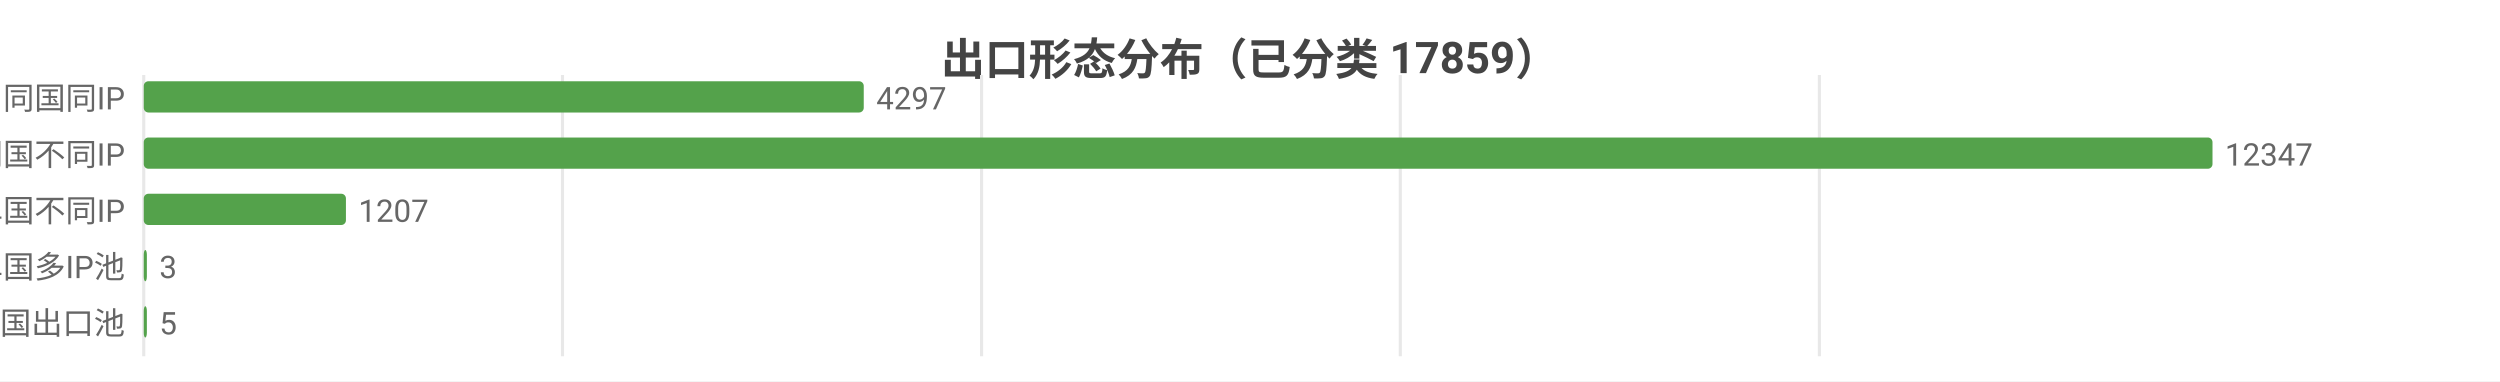
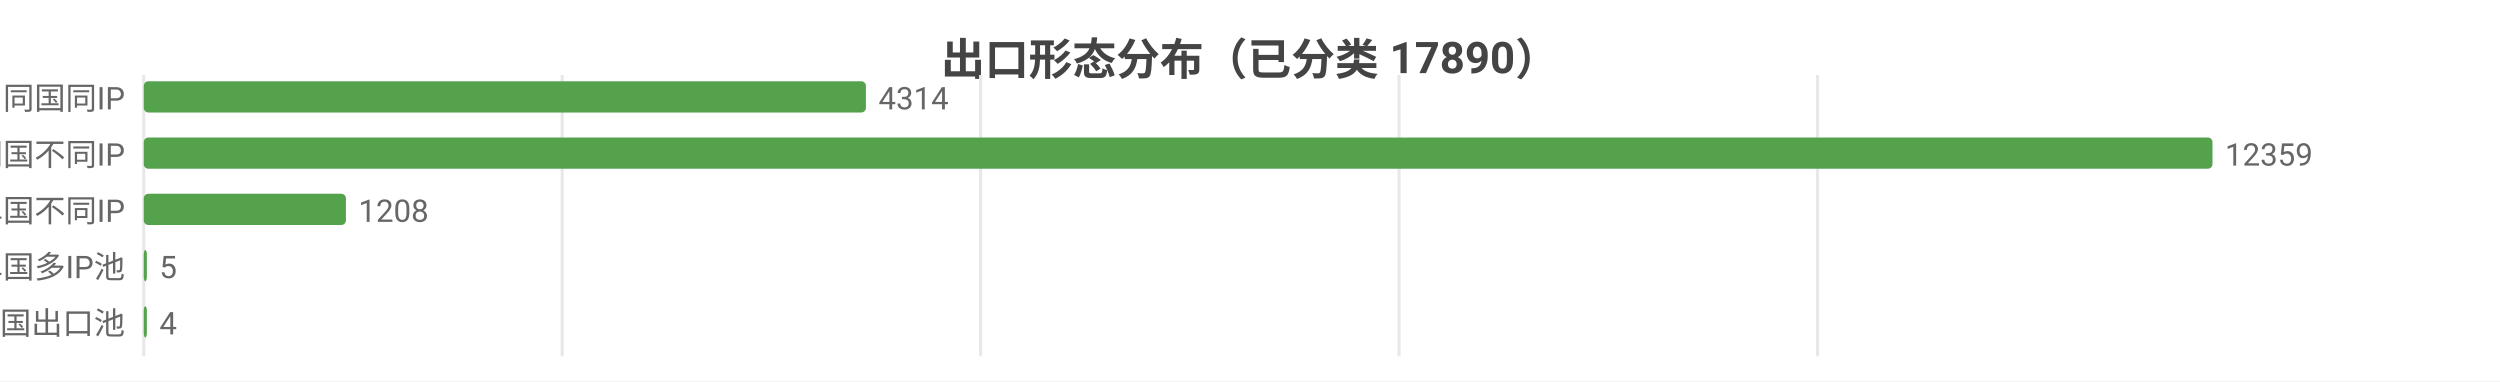
<svg xmlns="http://www.w3.org/2000/svg" width="800" height="122" viewBox="0 0 800 122">
  <rect width="800" height="122" fill="#ffffff" />
  <style>text{font-family:system-ui,-apple-system,'Segoe UI',Roboto,'PingFang SC','Microsoft YaHei','Noto Sans CJK SC',sans-serif}.g{stroke:#e8e8e8;stroke-width:1}.a{stroke:#999;stroke-width:1}.t{font-size:10px;fill:#666}.m{font-size:10px;text-anchor:middle;fill:#666}.e{font-size:10px;text-anchor:end;fill:#666}.l{font-size:11px;fill:#333}.tt{font-size:14px;font-weight:600;text-anchor:middle;fill:#444}.em{font-size:13px;text-anchor:middle;fill:#999}</style>
-   <text class="tt" x="400.0" y="24">出口形态分布（已分类 17859）</text>
+   <text class="tt" x="400.0" y="24">出口形态分布（已分类 17890）</text>
  <line class="g" x1="46" y1="24" x2="46" y2="114" />
-   <line class="g" x1="180.0" y1="24" x2="180.0" y2="114" />
-   <line class="g" x1="314.1" y1="24" x2="314.1" y2="114" />
-   <line class="g" x1="448.1" y1="24" x2="448.1" y2="114" />
-   <line class="g" x1="582.2" y1="24" x2="582.2" y2="114" />
+   <line class="g" x1="179.9" y1="24" x2="179.9" y2="114" />
+   <line class="g" x1="313.8" y1="24" x2="313.8" y2="114" />
+   <line class="g" x1="447.7" y1="24" x2="447.7" y2="114" />
+   <line class="g" x1="581.6" y1="24" x2="581.6" y2="114" />
  <text class="e" x="40" y="35">SS 同国同IP</text>
-   <rect x="46" y="26" width="230.4" height="10" fill="#54a24b" rx="1.5" />
-   <text class="t" x="280.4" y="35">4297</text>
+   <rect x="46" y="26" width="231.1" height="10" fill="#54a24b" rx="1.5" />
+   <text class="t" x="281.1" y="35">4314</text>
  <text class="e" x="40" y="53">SD 同国不同IP</text>
  <rect x="46" y="44" width="662" height="10" fill="#54a24b" rx="1.5" />
-   <text class="t" x="712" y="53">12347</text>
+   <text class="t" x="712" y="53">12359</text>
  <text class="e" x="40" y="71">CD 跨境单国不同IP</text>
  <rect x="46" y="62" width="64.7" height="10" fill="#54a24b" rx="1.5" />
-   <text class="t" x="114.7" y="71">1207</text>
+   <text class="t" x="114.7" y="71">1208</text>
  <text class="e" x="40" y="89">CP 跨境单国多IP池</text>
  <rect x="46" y="80" width="1" height="10" fill="#54a24b" rx="1.5" />
-   <text class="t" x="51" y="89">3</text>
+   <text class="t" x="51" y="89">5</text>
  <text class="e" x="40" y="107">CM 跨境多国出口池</text>
  <rect x="46" y="98" width="1" height="10" fill="#54a24b" rx="1.5" />
-   <text class="t" x="51" y="107">5</text>
+   <text class="t" x="51" y="107">4</text>
</svg>
